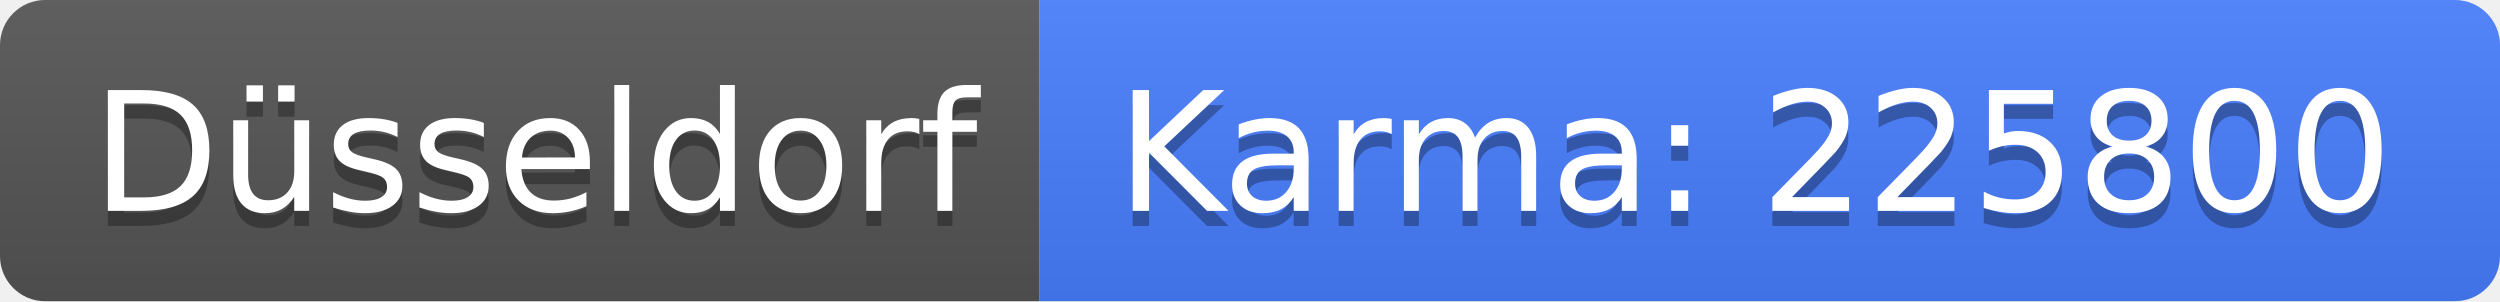
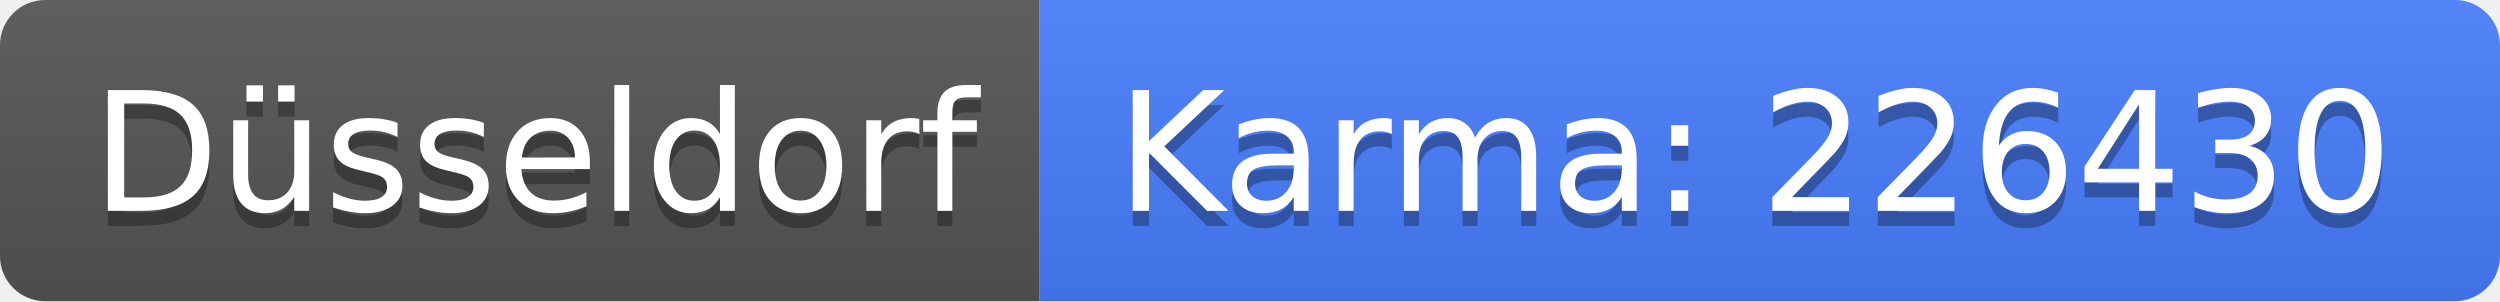
<svg xmlns="http://www.w3.org/2000/svg" width="166" height="20">
  <linearGradient id="b" x2="0" y2="100%">
    <stop offset="0" stop-color="#bbb" stop-opacity=".1" />
    <stop offset="1" stop-opacity=".1" />
  </linearGradient>
  <clipPath id="a">
    <rect width="166" height="20" rx="3" fill="#fff" />
  </clipPath>
  <g clip-path="url(#a)">
    <path fill="#555" d="M0 0h69v20H0z" />
    <path fill="#477eff" d="M69 0h97v20H69z" />
    <path fill="url(#b)" d="M0 0h166v20H0z" />
  </g>
  <g fill="#fff" text-anchor="middle" font-family="DejaVu Sans,Verdana,Geneva,sans-serif" font-size="110">
    <text x="355" y="150" fill="#010101" fill-opacity=".3" transform="scale(.1)" textLength="590">Düsseldorf</text>
    <text x="355" y="140" transform="scale(.1)" textLength="590">Düsseldorf</text>
-     <text x="1165" y="150" fill="#010101" fill-opacity=".3" transform="scale(.1)" textLength="870">Karma: 225800</text>
-     <text x="1165" y="140" transform="scale(.1)" textLength="870">Karma: 225800</text>
+     <text x="1165" y="150" fill="#010101" fill-opacity=".3" transform="scale(.1)" textLength="870">Karma: 226430</text>
+     <text x="1165" y="140" transform="scale(.1)" textLength="870">Karma: 226430</text>
  </g>
</svg>
